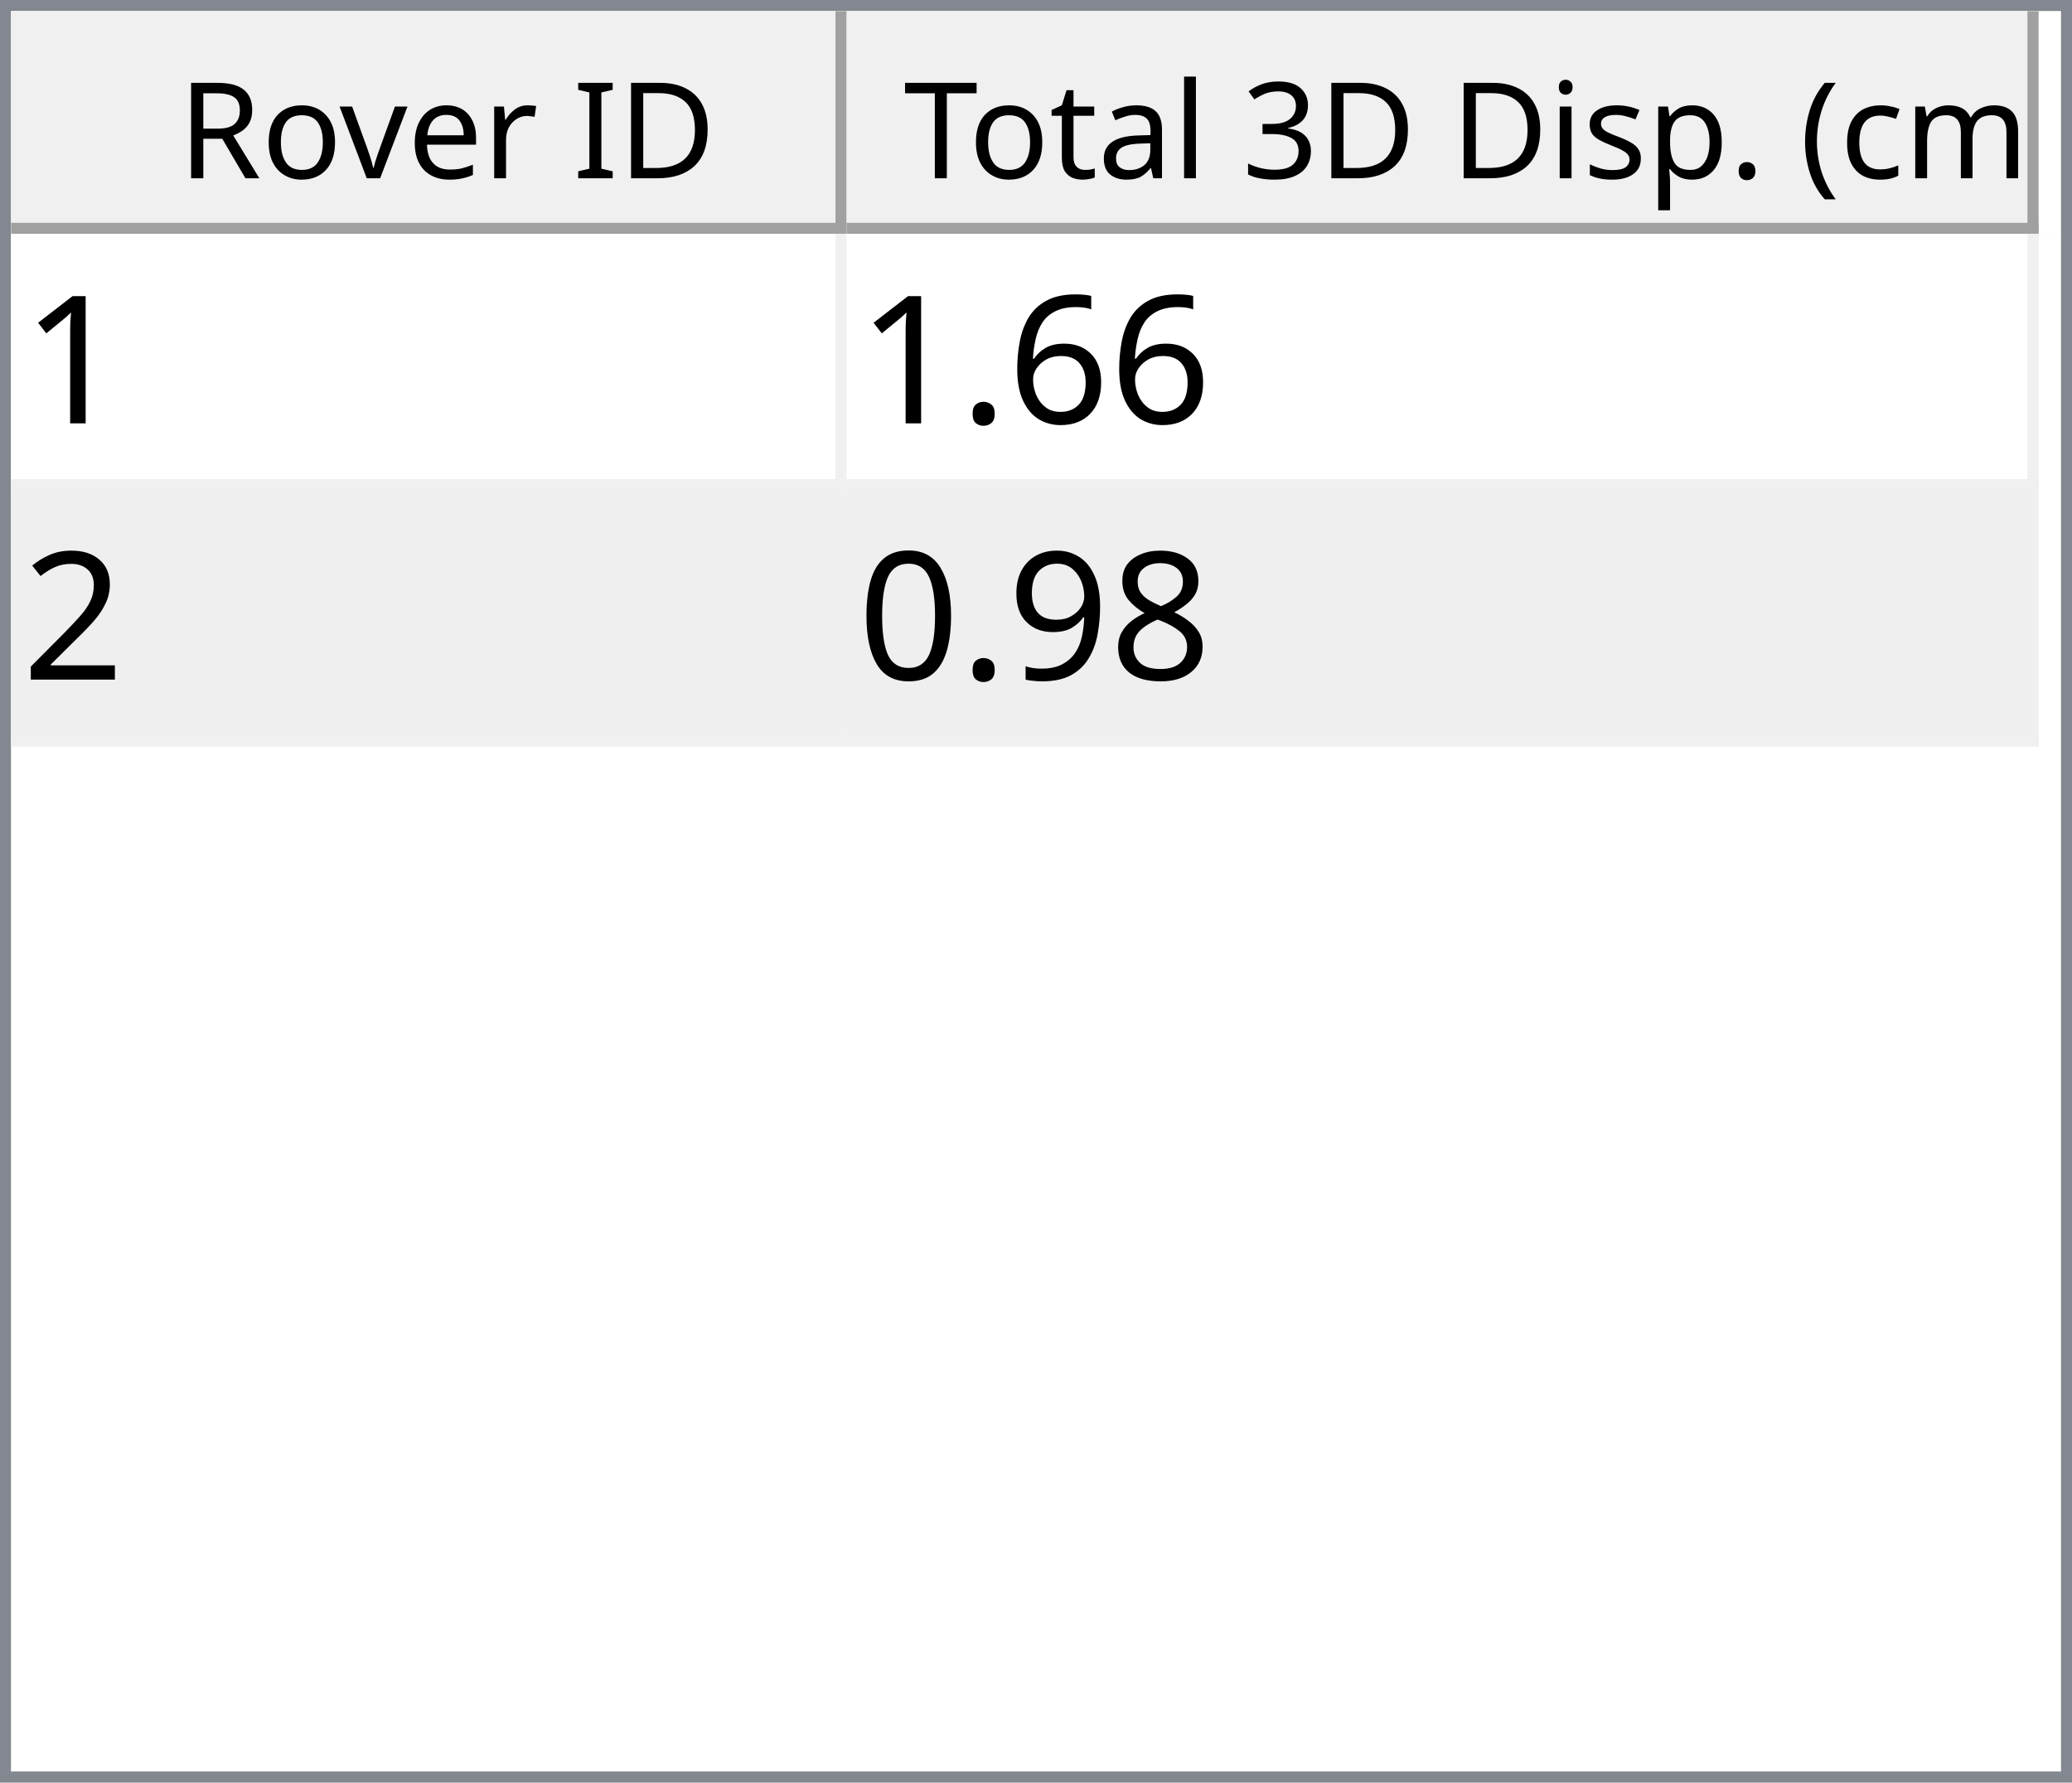
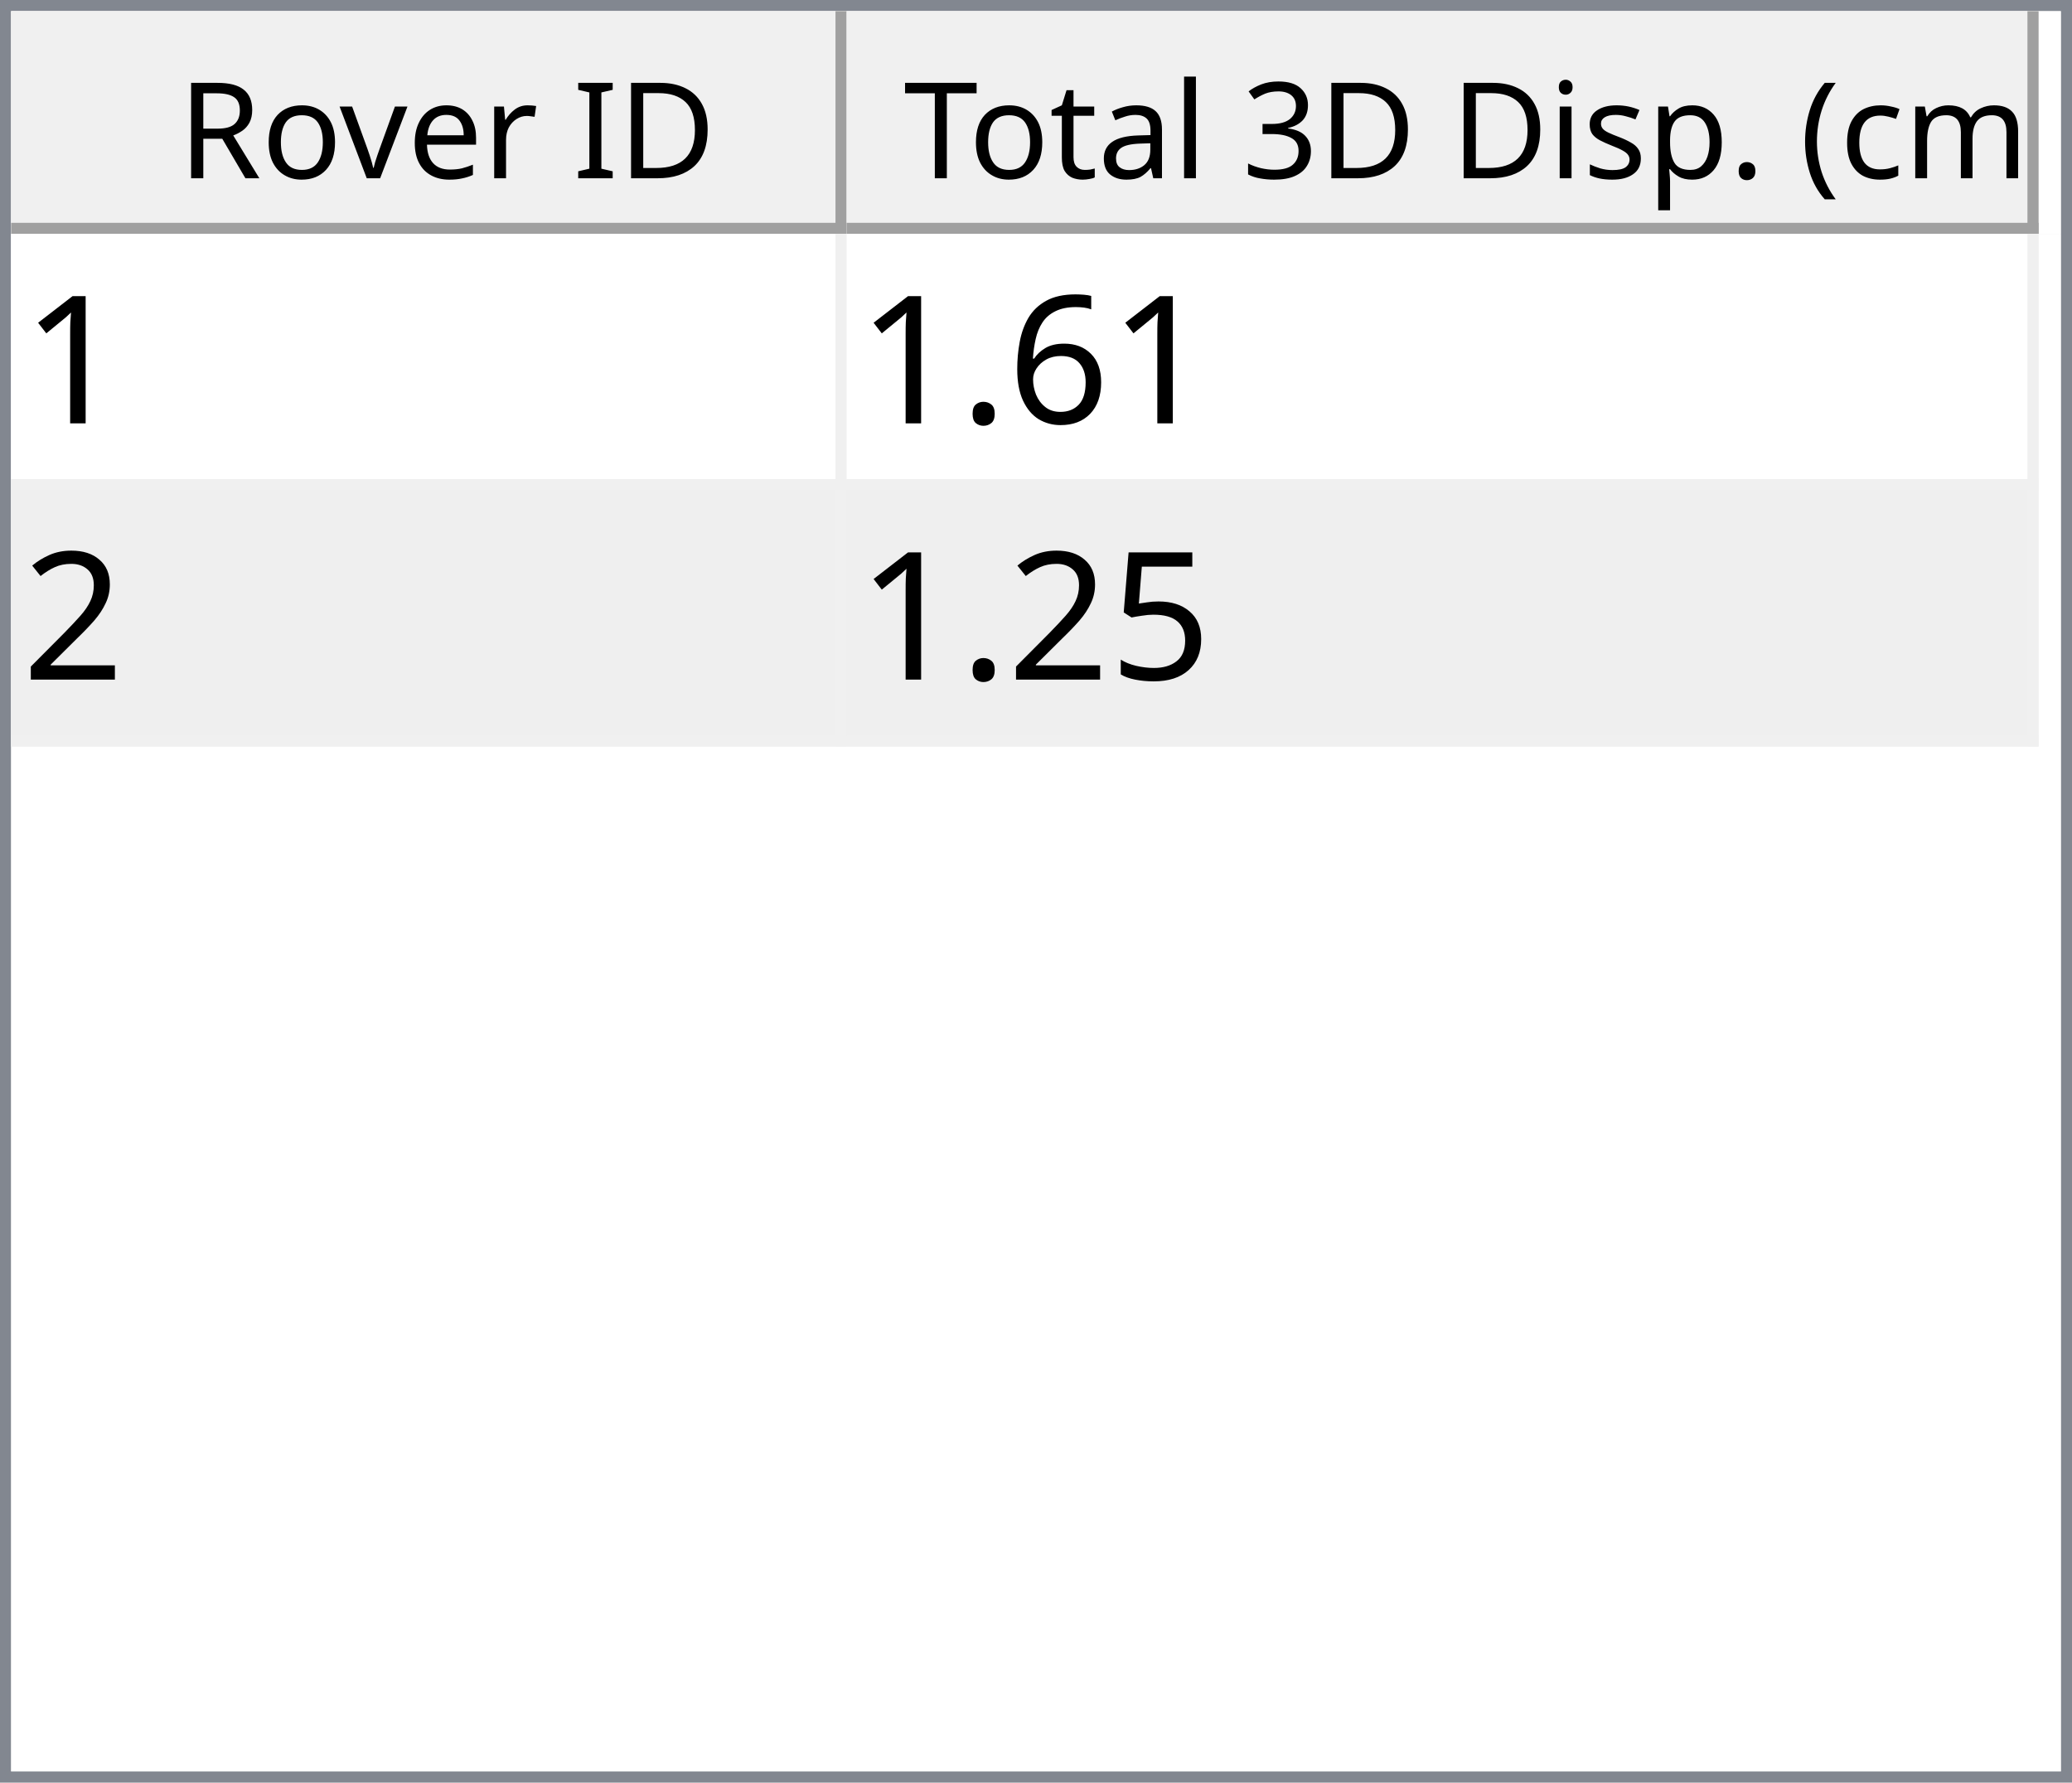
<svg xmlns="http://www.w3.org/2000/svg" style="fill-opacity:1; color-rendering:auto; color-interpolation:auto; text-rendering:auto; stroke:black; stroke-linecap:square; stroke-miterlimit:10; shape-rendering:auto; stroke-opacity:1; fill:black; stroke-dasharray:none; font-weight:normal; stroke-width:1; font-family:'Dialog'; font-style:normal; stroke-linejoin:miter; font-size:12px; stroke-dashoffset:0; image-rendering:auto;" width="186" height="160">
  <defs id="genericDefs" />
  <g>
    <defs id="defs1">
      <clipPath clipPathUnits="userSpaceOnUse" id="clipPath1">
        <path d="M0 0 L186 0 L186 160 L0 160 L0 0 Z" />
      </clipPath>
      <clipPath clipPathUnits="userSpaceOnUse" id="clipPath2">
        <path d="M0 0 L0 160 L186 160 L186 0 Z" />
      </clipPath>
      <clipPath clipPathUnits="userSpaceOnUse" id="clipPath3">
        <path d="M0 0 L0 20 L184 20 L184 0 Z" />
      </clipPath>
      <clipPath clipPathUnits="userSpaceOnUse" id="clipPath4">
        <path d="M0 0 L0 20 L75 20 L75 0 Z" />
      </clipPath>
      <clipPath clipPathUnits="userSpaceOnUse" id="clipPath5">
        <path d="M1 1 L1 19 L74 19 L74 1 Z" />
      </clipPath>
      <clipPath clipPathUnits="userSpaceOnUse" id="clipPath6">
        <path d="M0 0 L0 18 L73 18 L73 0 Z" />
      </clipPath>
      <clipPath clipPathUnits="userSpaceOnUse" id="clipPath7">
        <path d="M-0.5 -0.5 L-0.5 19.5 L74.5 19.5 L74.5 -0.5 Z" />
      </clipPath>
      <clipPath clipPathUnits="userSpaceOnUse" id="clipPath8">
        <path d="M0 0 L0 20 L107 20 L107 0 Z" />
      </clipPath>
      <clipPath clipPathUnits="userSpaceOnUse" id="clipPath9">
        <path d="M1 1 L1 19 L106 19 L106 1 Z" />
      </clipPath>
      <clipPath clipPathUnits="userSpaceOnUse" id="clipPath10">
        <path d="M0 0 L0 18 L105 18 L105 0 Z" />
      </clipPath>
      <clipPath clipPathUnits="userSpaceOnUse" id="clipPath11">
        <path d="M-0.5 -0.5 L-0.5 19.5 L106.5 19.5 L106.5 -0.5 Z" />
      </clipPath>
      <clipPath clipPathUnits="userSpaceOnUse" id="clipPath12">
        <path d="M0 0 L0 138 L184 138 L184 0 Z" />
      </clipPath>
      <clipPath clipPathUnits="userSpaceOnUse" id="clipPath13">
        <path d="M0 0 L0 46 L182 46 L182 0 Z" />
      </clipPath>
      <clipPath clipPathUnits="userSpaceOnUse" id="clipPath14">
        <path d="M-0.5 -0.5 L-0.5 45.5 L181.5 45.5 L181.5 -0.5 Z" />
      </clipPath>
      <clipPath clipPathUnits="userSpaceOnUse" id="clipPath15">
        <path d="M0 0 L0 22 L74 22 L74 0 Z" />
      </clipPath>
      <clipPath clipPathUnits="userSpaceOnUse" id="clipPath16">
        <path d="M0 0 L0 22 L106 22 L106 0 Z" />
      </clipPath>
      <font horiz-adv-x="64.551" id="font1">
        <font-face ascent="107.91" descent="25.098" units-per-em="100" style="font-style:normal; font-family:Segoe UI; font-weight:normal;" />
        <missing-glyph horiz-adv-x="64.551" d="M8.109 0 L8.109 68.266 L56.453 68.266 L56.453 0 L8.109 0 ZM15.328 7.234 L49.219 7.234 L49.219 61.031 L15.328 61.031 L15.328 7.234 Z" />
        <glyph unicode="D" horiz-adv-x="70.117" d="M9.188 0 L9.188 70.016 L28.516 70.016 Q65.531 70.016 65.531 35.891 Q65.531 19.672 55.25 9.836 Q44.969 0 27.734 0 L9.188 0 ZM17.391 62.594 L17.391 7.422 L27.828 7.422 Q41.609 7.422 49.273 14.797 Q56.938 22.172 56.938 35.688 Q56.938 62.594 28.328 62.594 L17.391 62.594 Z" />
        <glyph unicode="I" horiz-adv-x="26.611" d="M17.391 0 L9.188 0 L9.188 70.016 L17.391 70.016 L17.391 0 Z" />
        <glyph unicode=" " horiz-adv-x="27.393" d="" />
        <glyph unicode="r" horiz-adv-x="34.766" d="M34.188 41.891 Q32.078 43.5 28.125 43.5 Q23 43.5 19.555 38.672 Q16.109 33.844 16.109 25.484 L16.109 0 L8.109 0 L8.109 50 L16.109 50 L16.109 39.703 L16.312 39.703 Q18.016 44.969 21.531 47.922 Q25.047 50.875 29.391 50.875 Q32.516 50.875 34.188 50.203 L34.188 41.891 Z" />
        <glyph unicode="e" horiz-adv-x="52.295" d="M48.297 23 L12.984 23 Q13.188 14.656 17.484 10.109 Q21.781 5.562 29.297 5.562 Q37.75 5.562 44.828 11.141 L44.828 3.609 Q38.234 -1.172 27.391 -1.172 Q16.797 -1.172 10.742 5.641 Q4.688 12.453 4.688 24.812 Q4.688 36.469 11.305 43.82 Q17.922 51.172 27.734 51.172 Q37.547 51.172 42.922 44.828 Q48.297 38.484 48.297 27.203 L48.297 23 ZM40.094 29.781 Q40.047 36.719 36.75 40.578 Q33.453 44.438 27.594 44.438 Q21.922 44.438 17.969 40.383 Q14.016 36.328 13.094 29.781 L40.094 29.781 Z" />
        <glyph unicode="v" horiz-adv-x="47.9" d="M47.406 50 L27.484 0 L19.625 0 L0.688 50 L9.469 50 L22.172 13.672 Q23.578 9.672 23.922 6.688 L24.125 6.688 Q24.609 10.453 25.688 13.484 L38.969 50 L47.406 50 Z" />
        <glyph unicode="o" horiz-adv-x="58.594" d="M29 -1.172 Q17.922 -1.172 11.305 5.836 Q4.688 12.844 4.688 24.422 Q4.688 37.016 11.57 44.094 Q18.453 51.172 30.172 51.172 Q41.359 51.172 47.633 44.289 Q53.906 37.406 53.906 25.203 Q53.906 13.234 47.141 6.031 Q40.375 -1.172 29 -1.172 ZM29.594 44.438 Q21.875 44.438 17.383 39.188 Q12.891 33.938 12.891 24.703 Q12.891 15.828 17.43 10.695 Q21.969 5.562 29.594 5.562 Q37.359 5.562 41.531 10.594 Q45.703 15.625 45.703 24.906 Q45.703 34.281 41.531 39.359 Q37.359 44.438 29.594 44.438 Z" />
        <glyph unicode="R" horiz-adv-x="59.814" d="M59.375 0 L49.609 0 L37.891 19.625 Q36.281 22.359 34.766 24.289 Q33.25 26.219 31.664 27.438 Q30.078 28.656 28.25 29.219 Q26.422 29.781 24.125 29.781 L17.391 29.781 L17.391 0 L9.188 0 L9.188 70.016 L30.078 70.016 Q34.672 70.016 38.555 68.867 Q42.438 67.719 45.289 65.375 Q48.141 63.031 49.758 59.547 Q51.375 56.062 51.375 51.375 Q51.375 47.703 50.273 44.656 Q49.172 41.609 47.148 39.211 Q45.125 36.812 42.266 35.133 Q39.406 33.453 35.844 32.516 L35.844 32.328 Q37.594 31.547 38.891 30.547 Q40.188 29.547 41.359 28.18 Q42.531 26.812 43.68 25.078 Q44.828 23.344 46.234 21.047 L59.375 0 ZM17.391 62.594 L17.391 37.203 L28.516 37.203 Q31.594 37.203 34.203 38.133 Q36.812 39.062 38.719 40.797 Q40.625 42.531 41.703 45.047 Q42.781 47.562 42.781 50.688 Q42.781 56.297 39.141 59.445 Q35.5 62.594 28.609 62.594 L17.391 62.594 Z" />
        <glyph unicode=")" horiz-adv-x="30.176" d="M8.297 -15.922 L1.172 -15.922 Q16.406 2.344 16.406 26.812 Q16.406 51.469 1.078 70.016 L8.297 70.016 Q23.531 52.156 23.531 26.703 Q23.531 1.375 8.297 -15.922 Z" />
        <glyph unicode="m" horiz-adv-x="86.133" d="M79.109 0 L71.094 0 L71.094 28.719 Q71.094 37.016 68.531 40.727 Q65.969 44.438 59.906 44.438 Q54.781 44.438 51.195 39.75 Q47.609 35.062 47.609 28.516 L47.609 0 L39.594 0 L39.594 29.688 Q39.594 44.438 28.219 44.438 Q22.953 44.438 19.531 40.016 Q16.109 35.594 16.109 28.516 L16.109 0 L8.109 0 L8.109 50 L16.109 50 L16.109 42.094 L16.312 42.094 Q21.625 51.172 31.844 51.172 Q36.969 51.172 40.773 48.312 Q44.578 45.453 46 40.828 Q51.562 51.172 62.594 51.172 Q79.109 51.172 79.109 30.812 L79.109 0 Z" />
        <glyph unicode="c" horiz-adv-x="46.191" d="M42.188 2.297 Q36.422 -1.172 28.516 -1.172 Q17.828 -1.172 11.258 5.789 Q4.688 12.75 4.688 23.828 Q4.688 36.188 11.766 43.68 Q18.844 51.172 30.672 51.172 Q37.25 51.172 42.281 48.734 L42.281 40.531 Q36.719 44.438 30.375 44.438 Q22.703 44.438 17.797 38.945 Q12.891 33.453 12.891 24.516 Q12.891 15.719 17.508 10.641 Q22.125 5.562 29.891 5.562 Q36.422 5.562 42.188 9.906 L42.188 2.297 Z" />
        <glyph unicode="(" horiz-adv-x="30.176" d="M29.109 -15.922 L21.969 -15.922 Q6.844 1.375 6.844 26.703 Q6.844 52.156 21.969 70.016 L29.203 70.016 Q13.875 51.469 13.875 26.812 Q13.875 2.344 29.109 -15.922 Z" />
        <glyph unicode="." horiz-adv-x="21.68" d="M10.891 -1.078 Q8.641 -1.078 7.055 0.539 Q5.469 2.156 5.469 4.391 Q5.469 6.641 7.055 8.273 Q8.641 9.906 10.891 9.906 Q13.188 9.906 14.797 8.273 Q16.406 6.641 16.406 4.391 Q16.406 2.156 14.797 0.539 Q13.188 -1.078 10.891 -1.078 Z" />
        <glyph unicode="p" horiz-adv-x="58.789" d="M16.312 7.234 L16.109 7.234 L16.109 -23 L8.109 -23 L8.109 50 L16.109 50 L16.109 41.219 L16.312 41.219 Q22.219 51.172 33.594 51.172 Q43.266 51.172 48.688 44.461 Q54.109 37.75 54.109 26.469 Q54.109 13.922 48 6.375 Q41.891 -1.172 31.297 -1.172 Q21.578 -1.172 16.312 7.234 ZM16.109 27.391 L16.109 20.406 Q16.109 14.203 20.141 9.883 Q24.172 5.562 30.375 5.562 Q37.641 5.562 41.773 11.133 Q45.906 16.703 45.906 26.609 Q45.906 34.969 42.047 39.703 Q38.188 44.438 31.594 44.438 Q24.609 44.438 20.359 39.578 Q16.109 34.719 16.109 27.391 Z" />
        <glyph unicode="s" horiz-adv-x="42.432" d="M5.078 1.812 L5.078 10.406 Q11.625 5.562 19.484 5.562 Q30.031 5.562 30.031 12.594 Q30.031 14.594 29.125 15.992 Q28.219 17.391 26.68 18.461 Q25.141 19.531 23.07 20.383 Q21 21.234 18.609 22.172 Q15.281 23.484 12.766 24.828 Q10.25 26.172 8.57 27.859 Q6.891 29.547 6.031 31.695 Q5.172 33.844 5.172 36.719 Q5.172 40.234 6.789 42.945 Q8.406 45.656 11.086 47.484 Q13.766 49.312 17.211 50.242 Q20.656 51.172 24.312 51.172 Q30.812 51.172 35.938 48.922 L35.938 40.828 Q30.422 44.438 23.25 44.438 Q21 44.438 19.195 43.922 Q17.391 43.406 16.094 42.477 Q14.797 41.547 14.086 40.258 Q13.375 38.969 13.375 37.406 Q13.375 35.453 14.086 34.133 Q14.797 32.812 16.164 31.789 Q17.531 30.766 19.484 29.938 Q21.438 29.109 23.922 28.125 Q27.25 26.859 29.883 25.516 Q32.516 24.172 34.375 22.484 Q36.234 20.797 37.234 18.602 Q38.234 16.406 38.234 13.375 Q38.234 9.672 36.602 6.938 Q34.969 4.203 32.234 2.398 Q29.5 0.594 25.93 -0.289 Q22.359 -1.172 18.453 -1.172 Q10.75 -1.172 5.078 1.812 Z" />
        <glyph unicode="i" horiz-adv-x="24.219" d="M12.203 62.703 Q10.062 62.703 8.547 64.164 Q7.031 65.625 7.031 67.875 Q7.031 70.125 8.547 71.609 Q10.062 73.094 12.203 73.094 Q14.406 73.094 15.945 71.609 Q17.484 70.125 17.484 67.875 Q17.484 65.719 15.945 64.211 Q14.406 62.703 12.203 62.703 ZM16.109 0 L8.109 0 L8.109 50 L16.109 50 L16.109 0 Z" />
        <glyph unicode="3" horiz-adv-x="53.906" d="M46.531 19.828 Q46.531 15.094 44.75 11.211 Q42.969 7.328 39.719 4.57 Q36.469 1.812 31.93 0.297 Q27.391 -1.219 21.922 -1.219 Q11.922 -1.219 6 2.594 L6 11.188 Q13.094 5.609 22.219 5.609 Q25.875 5.609 28.828 6.539 Q31.781 7.469 33.906 9.227 Q36.031 10.984 37.18 13.477 Q38.328 15.969 38.328 19.094 Q38.328 32.812 18.797 32.812 L12.984 32.812 L12.984 39.594 L18.5 39.594 Q35.797 39.594 35.797 52.484 Q35.797 64.406 22.609 64.406 Q15.188 64.406 8.688 59.422 L8.688 67.188 Q15.375 71.188 24.609 71.188 Q29 71.188 32.57 69.969 Q36.141 68.75 38.68 66.555 Q41.219 64.359 42.609 61.281 Q44 58.203 44 54.5 Q44 40.672 30.031 36.719 L30.031 36.531 Q33.594 36.141 36.625 34.797 Q39.656 33.453 41.852 31.305 Q44.047 29.156 45.289 26.25 Q46.531 23.344 46.531 19.828 Z" />
        <glyph unicode="l" horiz-adv-x="24.219" d="M16.109 0 L8.109 0 L8.109 74.031 L16.109 74.031 L16.109 0 Z" />
        <glyph unicode="a" horiz-adv-x="50.879" d="M43.891 0 L35.891 0 L35.891 7.812 L35.688 7.812 Q30.469 -1.172 20.312 -1.172 Q12.844 -1.172 8.617 2.781 Q4.391 6.734 4.391 13.281 Q4.391 27.297 20.906 29.594 L35.891 31.688 Q35.891 44.438 25.594 44.438 Q16.547 44.438 9.281 38.281 L9.281 46.484 Q16.656 51.172 26.266 51.172 Q43.891 51.172 43.891 32.516 L43.891 0 ZM35.891 25.297 L23.828 23.641 Q18.266 22.859 15.43 20.875 Q12.594 18.891 12.594 13.875 Q12.594 10.203 15.211 7.883 Q17.828 5.562 22.172 5.562 Q28.125 5.562 32.008 9.742 Q35.891 13.922 35.891 20.312 L35.891 25.297 Z" />
        <glyph unicode="t" horiz-adv-x="33.887" d="M31.297 0.484 Q28.469 -1.078 23.828 -1.078 Q10.688 -1.078 10.688 13.578 L10.688 43.172 L2.094 43.172 L2.094 50 L10.688 50 L10.688 62.203 L18.703 64.797 L18.703 50 L31.297 50 L31.297 43.172 L18.703 43.172 L18.703 14.984 Q18.703 9.969 20.414 7.82 Q22.125 5.672 26.078 5.672 Q29.109 5.672 31.297 7.328 L31.297 0.484 Z" />
        <glyph unicode="T" horiz-adv-x="52.393" d="M50.594 62.594 L30.375 62.594 L30.375 0 L22.172 0 L22.172 62.594 L2 62.594 L2 70.016 L50.594 70.016 L50.594 62.594 Z" />
      </font>
      <font horiz-adv-x="75.0" id="font2">
        <font-face ascent="100.537" descent="21.973" units-per-em="100" style="font-style:normal; font-family:sans-serif; font-weight:normal;" />
        <missing-glyph horiz-adv-x="75.0" d="M12.5 0 L12.5 62.5 L62.5 62.5 L62.5 0 L12.5 0 ZM14.062 1.562 L60.938 1.562 L60.938 60.938 L14.062 60.938 L14.062 1.562 Z" />
        <glyph unicode="1" horiz-adv-x="55.615" d="M37.25 0 L28.469 0 L28.469 56 Q25.297 52.984 20.141 49.953 Q14.984 46.922 10.891 45.406 L10.891 53.906 Q18.266 57.375 23.781 62.305 Q29.297 67.234 31.594 71.875 L37.25 71.875 L37.25 0 Z" />
        <glyph unicode="6" horiz-adv-x="55.615" d="M49.75 54.047 L41.016 53.375 Q39.844 58.547 37.703 60.891 Q34.125 64.656 28.906 64.656 Q24.703 64.656 21.531 62.312 Q17.391 59.281 14.992 53.469 Q12.594 47.656 12.5 36.922 Q15.672 41.75 20.266 44.094 Q24.859 46.438 29.891 46.438 Q38.672 46.438 44.852 39.969 Q51.031 33.5 51.031 23.25 Q51.031 16.5 48.125 10.719 Q45.219 4.938 40.141 1.859 Q35.062 -1.219 28.609 -1.219 Q17.625 -1.219 10.695 6.859 Q3.766 14.938 3.766 33.5 Q3.766 54.25 11.422 63.672 Q18.109 71.875 29.438 71.875 Q37.891 71.875 43.289 67.141 Q48.688 62.406 49.75 54.047 ZM13.875 23.188 Q13.875 18.656 15.797 14.508 Q17.719 10.359 21.188 8.18 Q24.656 6 28.469 6 Q34.031 6 38.039 10.492 Q42.047 14.984 42.047 22.703 Q42.047 30.125 38.086 34.398 Q34.125 38.672 28.125 38.672 Q22.172 38.672 18.023 34.398 Q13.875 30.125 13.875 23.188 Z" />
        <glyph unicode="." horiz-adv-x="27.783" d="M9.078 0 L9.078 10.016 L19.094 10.016 L19.094 0 L9.078 0 Z" />
        <glyph unicode="2" horiz-adv-x="55.615" d="M50.344 8.453 L50.344 0 L3.031 0 Q2.938 3.172 4.047 6.109 Q5.859 10.938 9.836 15.625 Q13.812 20.312 21.344 26.469 Q33.016 36.031 37.117 41.625 Q41.219 47.219 41.219 52.203 Q41.219 57.422 37.477 61.008 Q33.734 64.594 27.734 64.594 Q21.391 64.594 17.578 60.789 Q13.766 56.984 13.719 50.25 L4.688 51.172 Q5.609 61.281 11.664 66.578 Q17.719 71.875 27.938 71.875 Q38.234 71.875 44.242 66.164 Q50.25 60.453 50.25 52 Q50.25 47.703 48.492 43.555 Q46.734 39.406 42.656 34.812 Q38.578 30.219 29.109 22.219 Q21.188 15.578 18.945 13.211 Q16.703 10.844 15.234 8.453 L50.344 8.453 Z" />
-         <glyph unicode="8" horiz-adv-x="55.615" d="M17.672 38.812 Q12.203 40.828 9.57 44.539 Q6.938 48.25 6.938 53.422 Q6.938 61.234 12.555 66.555 Q18.172 71.875 27.484 71.875 Q36.859 71.875 42.578 66.43 Q48.297 60.984 48.297 53.172 Q48.297 48.188 45.68 44.508 Q43.062 40.828 37.75 38.812 Q44.344 36.672 47.781 31.883 Q51.219 27.094 51.219 20.453 Q51.219 11.281 44.727 5.031 Q38.234 -1.219 27.641 -1.219 Q17.047 -1.219 10.547 5.055 Q4.047 11.328 4.047 20.703 Q4.047 27.688 7.594 32.398 Q11.141 37.109 17.672 38.812 ZM15.922 53.719 Q15.922 48.641 19.195 45.414 Q22.469 42.188 27.688 42.188 Q32.766 42.188 36.016 45.383 Q39.266 48.578 39.266 53.219 Q39.266 58.062 35.914 61.359 Q32.562 64.656 27.594 64.656 Q22.562 64.656 19.242 61.43 Q15.922 58.203 15.922 53.719 ZM13.094 20.656 Q13.094 16.891 14.875 13.375 Q16.656 9.859 20.172 7.93 Q23.688 6 27.734 6 Q34.031 6 38.133 10.055 Q42.234 14.109 42.234 20.359 Q42.234 26.703 38.016 30.859 Q33.797 35.016 27.438 35.016 Q21.234 35.016 17.164 30.914 Q13.094 26.812 13.094 20.656 Z" />
-         <glyph unicode="9" horiz-adv-x="55.615" d="M5.469 16.547 L13.922 17.328 Q14.984 11.375 18.016 8.688 Q21.047 6 25.781 6 Q29.828 6 32.883 7.859 Q35.938 9.719 37.891 12.82 Q39.844 15.922 41.164 21.195 Q42.484 26.469 42.484 31.938 Q42.484 32.516 42.438 33.688 Q39.797 29.5 35.234 26.883 Q30.672 24.266 25.344 24.266 Q16.453 24.266 10.305 30.711 Q4.156 37.156 4.156 47.703 Q4.156 58.594 10.578 65.234 Q17 71.875 26.656 71.875 Q33.641 71.875 39.43 68.117 Q45.219 64.359 48.219 57.398 Q51.219 50.438 51.219 37.25 Q51.219 23.531 48.242 15.406 Q45.266 7.281 39.383 3.031 Q33.5 -1.219 25.594 -1.219 Q17.188 -1.219 11.867 3.445 Q6.547 8.109 5.469 16.547 ZM41.453 48.141 Q41.453 55.719 37.43 60.156 Q33.406 64.594 27.734 64.594 Q21.875 64.594 17.531 59.812 Q13.188 55.031 13.188 47.406 Q13.188 40.578 17.312 36.305 Q21.438 32.031 27.484 32.031 Q33.594 32.031 37.523 36.305 Q41.453 40.578 41.453 48.141 Z" />
-         <glyph unicode="0" horiz-adv-x="55.615" d="M4.156 35.297 Q4.156 48 6.766 55.742 Q9.375 63.484 14.523 67.68 Q19.672 71.875 27.484 71.875 Q33.25 71.875 37.594 69.555 Q41.938 67.234 44.773 62.867 Q47.609 58.5 49.219 52.227 Q50.828 45.953 50.828 35.297 Q50.828 22.703 48.242 14.969 Q45.656 7.234 40.508 3.008 Q35.359 -1.219 27.484 -1.219 Q17.141 -1.219 11.234 6.203 Q4.156 15.141 4.156 35.297 ZM13.188 35.297 Q13.188 17.672 17.312 11.836 Q21.438 6 27.484 6 Q33.547 6 37.672 11.859 Q41.797 17.719 41.797 35.297 Q41.797 52.984 37.672 58.789 Q33.547 64.594 27.391 64.594 Q21.344 64.594 17.719 59.469 Q13.188 52.938 13.188 35.297 Z" />
+         <glyph unicode="5" horiz-adv-x="55.615" d="M4.156 18.75 L13.375 19.531 Q14.406 12.797 18.141 9.398 Q21.875 6 27.156 6 Q33.5 6 37.891 10.789 Q42.281 15.578 42.281 23.484 Q42.281 31 38.062 35.352 Q33.844 39.703 27 39.703 Q22.75 39.703 19.336 37.773 Q15.922 35.844 13.969 32.766 L5.719 33.844 L12.641 70.609 L48.25 70.609 L48.25 62.203 L19.672 62.203 L15.828 42.969 Q22.266 47.469 29.344 47.469 Q38.719 47.469 45.164 40.969 Q51.609 34.469 51.609 24.266 Q51.609 14.547 45.953 7.469 Q39.062 -1.219 27.156 -1.219 Q17.391 -1.219 11.211 4.25 Q5.031 9.719 4.156 18.75 Z" />
      </font>
    </defs>
    <g style="fill:white; stroke:white;">
      <rect x="0" y="0" width="186" style="clip-path:url(#clipPath1); stroke:none;" height="160" />
    </g>
    <g style="fill:white; text-rendering:optimizeSpeed; color-rendering:optimizeSpeed; image-rendering:optimizeSpeed; shape-rendering:crispEdges; stroke:white; color-interpolation:sRGB;">
      <rect x="0" width="186" height="160" y="0" style="stroke:none;" />
      <path style="stroke:none;" d="M0 160 L186 160 L186 0 L0 0 Z" />
    </g>
    <g style="fill:rgb(240,240,240); font-family:'Segoe UI'; stroke:rgb(240,240,240);">
      <rect x="0" y="0" width="186" style="clip-path:url(#clipPath2); stroke:none;" height="160" />
    </g>
    <g style="fill:rgb(130,135,144); font-family:'Segoe UI'; stroke:rgb(130,135,144);">
      <path d="M0 0 L186 0 L186 160 L0 160 L0 0 ZM1 1 L185 1 L185 159 L1 159 L1 1 Z" style="fill-rule:evenodd; clip-path:url(#clipPath2); stroke:none;" />
    </g>
    <g style="fill:white; font-family:'Segoe UI'; stroke:white;" transform="translate(1,1)">
      <rect x="0" y="0" width="184" style="clip-path:url(#clipPath3); stroke:none;" height="20" />
    </g>
    <g style="fill:rgb(240,240,240); font-family:'Segoe UI'; stroke:rgb(240,240,240);" transform="translate(1,1)">
      <rect x="0" y="0" width="75" style="clip-path:url(#clipPath4); stroke:none;" height="20" />
    </g>
    <g style="font-family:'Segoe UI';" transform="translate(2,2)">
      <text x="14" xml:space="preserve" y="14" style="clip-path:url(#clipPath6); stroke:none;">Rover ID</text>
    </g>
    <g style="fill:rgb(160,160,160); font-family:'Segoe UI'; stroke:rgb(160,160,160); stroke-linejoin:bevel;" transform="translate(1.5,1.5)">
      <line x1="74" x2="74" y1="0" style="fill:none; clip-path:url(#clipPath7);" y2="19" />
    </g>
    <g style="fill:rgb(160,160,160); font-family:'Segoe UI'; stroke:rgb(160,160,160); stroke-linejoin:bevel;" transform="matrix(1,0,0,1,1,1) translate(0.5,0.5)">
      <line x1="0" x2="74" y1="19" style="fill:none; clip-path:url(#clipPath7);" y2="19" />
    </g>
    <g style="fill:rgb(240,240,240); font-family:'Segoe UI'; stroke:rgb(240,240,240);" transform="translate(76,1)">
      <rect x="0" y="0" width="107" style="clip-path:url(#clipPath8); stroke:none;" height="20" />
    </g>
    <g style="font-family:'Segoe UI';" transform="translate(77,2)">
      <text x="1" xml:space="preserve" y="14" style="clip-path:url(#clipPath10); stroke:none;"> Total 3D Disp. (cm)</text>
    </g>
    <g style="fill:rgb(160,160,160); font-family:'Segoe UI'; stroke:rgb(160,160,160); stroke-linejoin:bevel;" transform="translate(76.5,1.5)">
      <line x1="106" x2="106" y1="0" style="fill:none; clip-path:url(#clipPath11);" y2="19" />
    </g>
    <g style="fill:rgb(160,160,160); font-family:'Segoe UI'; stroke:rgb(160,160,160); stroke-linejoin:bevel;" transform="matrix(1,0,0,1,76,1) translate(0.5,0.5)">
      <line x1="0" x2="106" y1="19" style="fill:none; clip-path:url(#clipPath11);" y2="19" />
    </g>
    <g style="fill:white; font-family:'Segoe UI'; stroke:white;" transform="translate(1,21)">
      <rect x="0" y="0" width="184" style="clip-path:url(#clipPath12); stroke:none;" height="138" />
    </g>
    <g style="fill:rgb(240,240,240); font-size:16px; font-family:sans-serif; stroke:rgb(240,240,240);" transform="translate(1,21)">
      <rect x="0" y="0" width="182" style="clip-path:url(#clipPath13); stroke:none;" height="46" />
      <line transform="translate(0.5,0.5)" x1="0" x2="181" y1="22" style="clip-path:url(#clipPath14); fill:none; stroke-linejoin:bevel;" y2="22" />
    </g>
    <g transform="matrix(1,0,0,1,1,21) translate(0.5,0.5)" style="fill:rgb(240,240,240); font-size:16px; font-family:sans-serif; stroke:rgb(240,240,240); stroke-linejoin:bevel;">
      <line x1="0" x2="181" y1="45" style="fill:none; clip-path:url(#clipPath14);" y2="45" />
    </g>
    <g transform="matrix(1,0,0,1,1,21) translate(0.5,0.5)" style="fill:rgb(240,240,240); font-size:16px; font-family:sans-serif; stroke:rgb(240,240,240); stroke-linejoin:bevel;">
      <line x1="74" x2="74" y1="0" style="fill:none; clip-path:url(#clipPath14);" y2="45" />
    </g>
    <g transform="matrix(1,0,0,1,1,21) translate(0.5,0.5)" style="fill:rgb(240,240,240); font-size:16px; font-family:sans-serif; stroke:rgb(240,240,240); stroke-linejoin:bevel;">
      <line x1="181" x2="181" y1="0" style="fill:none; clip-path:url(#clipPath14);" y2="45" />
    </g>
    <g style="fill:white; font-size:16px; font-family:sans-serif; stroke:white;" transform="matrix(1,0,0,1,1,21)">
      <rect x="0" y="0" width="74" style="clip-path:url(#clipPath15); stroke:none;" height="22" />
      <text x="1" y="17" style="fill:black; clip-path:url(#clipPath15); stroke:none;" xml:space="preserve">1</text>
    </g>
    <g style="fill:white; font-size:16px; font-family:sans-serif; stroke:white;" transform="matrix(1,0,0,1,1,21) translate(75,0)">
      <rect x="0" y="0" width="106" style="clip-path:url(#clipPath16); stroke:none;" height="22" />
-       <text x="1" y="17" style="fill:black; clip-path:url(#clipPath16); stroke:none;" xml:space="preserve">1.66</text>
+       <text x="1" y="17" style="fill:black; clip-path:url(#clipPath16); stroke:none;" xml:space="preserve">1.61</text>
    </g>
    <g style="fill:rgb(239,239,239); font-size:16px; font-family:sans-serif; stroke:rgb(239,239,239);" transform="matrix(1,0,0,1,1,21) translate(0,23)">
      <rect x="0" y="0" width="74" style="clip-path:url(#clipPath15); stroke:none;" height="22" />
      <text x="1" y="17" style="fill:black; clip-path:url(#clipPath15); stroke:none;" xml:space="preserve">2</text>
    </g>
    <g style="fill:rgb(239,239,239); font-size:16px; font-family:sans-serif; stroke:rgb(239,239,239);" transform="matrix(1,0,0,1,1,21) translate(75,23)">
      <rect x="0" y="0" width="106" style="clip-path:url(#clipPath16); stroke:none;" height="22" />
-       <text x="1" y="17" style="fill:black; clip-path:url(#clipPath16); stroke:none;" xml:space="preserve">0.98</text>
+       <text x="1" y="17" style="fill:black; clip-path:url(#clipPath16); stroke:none;" xml:space="preserve">1.25</text>
    </g>
  </g>
</svg>
